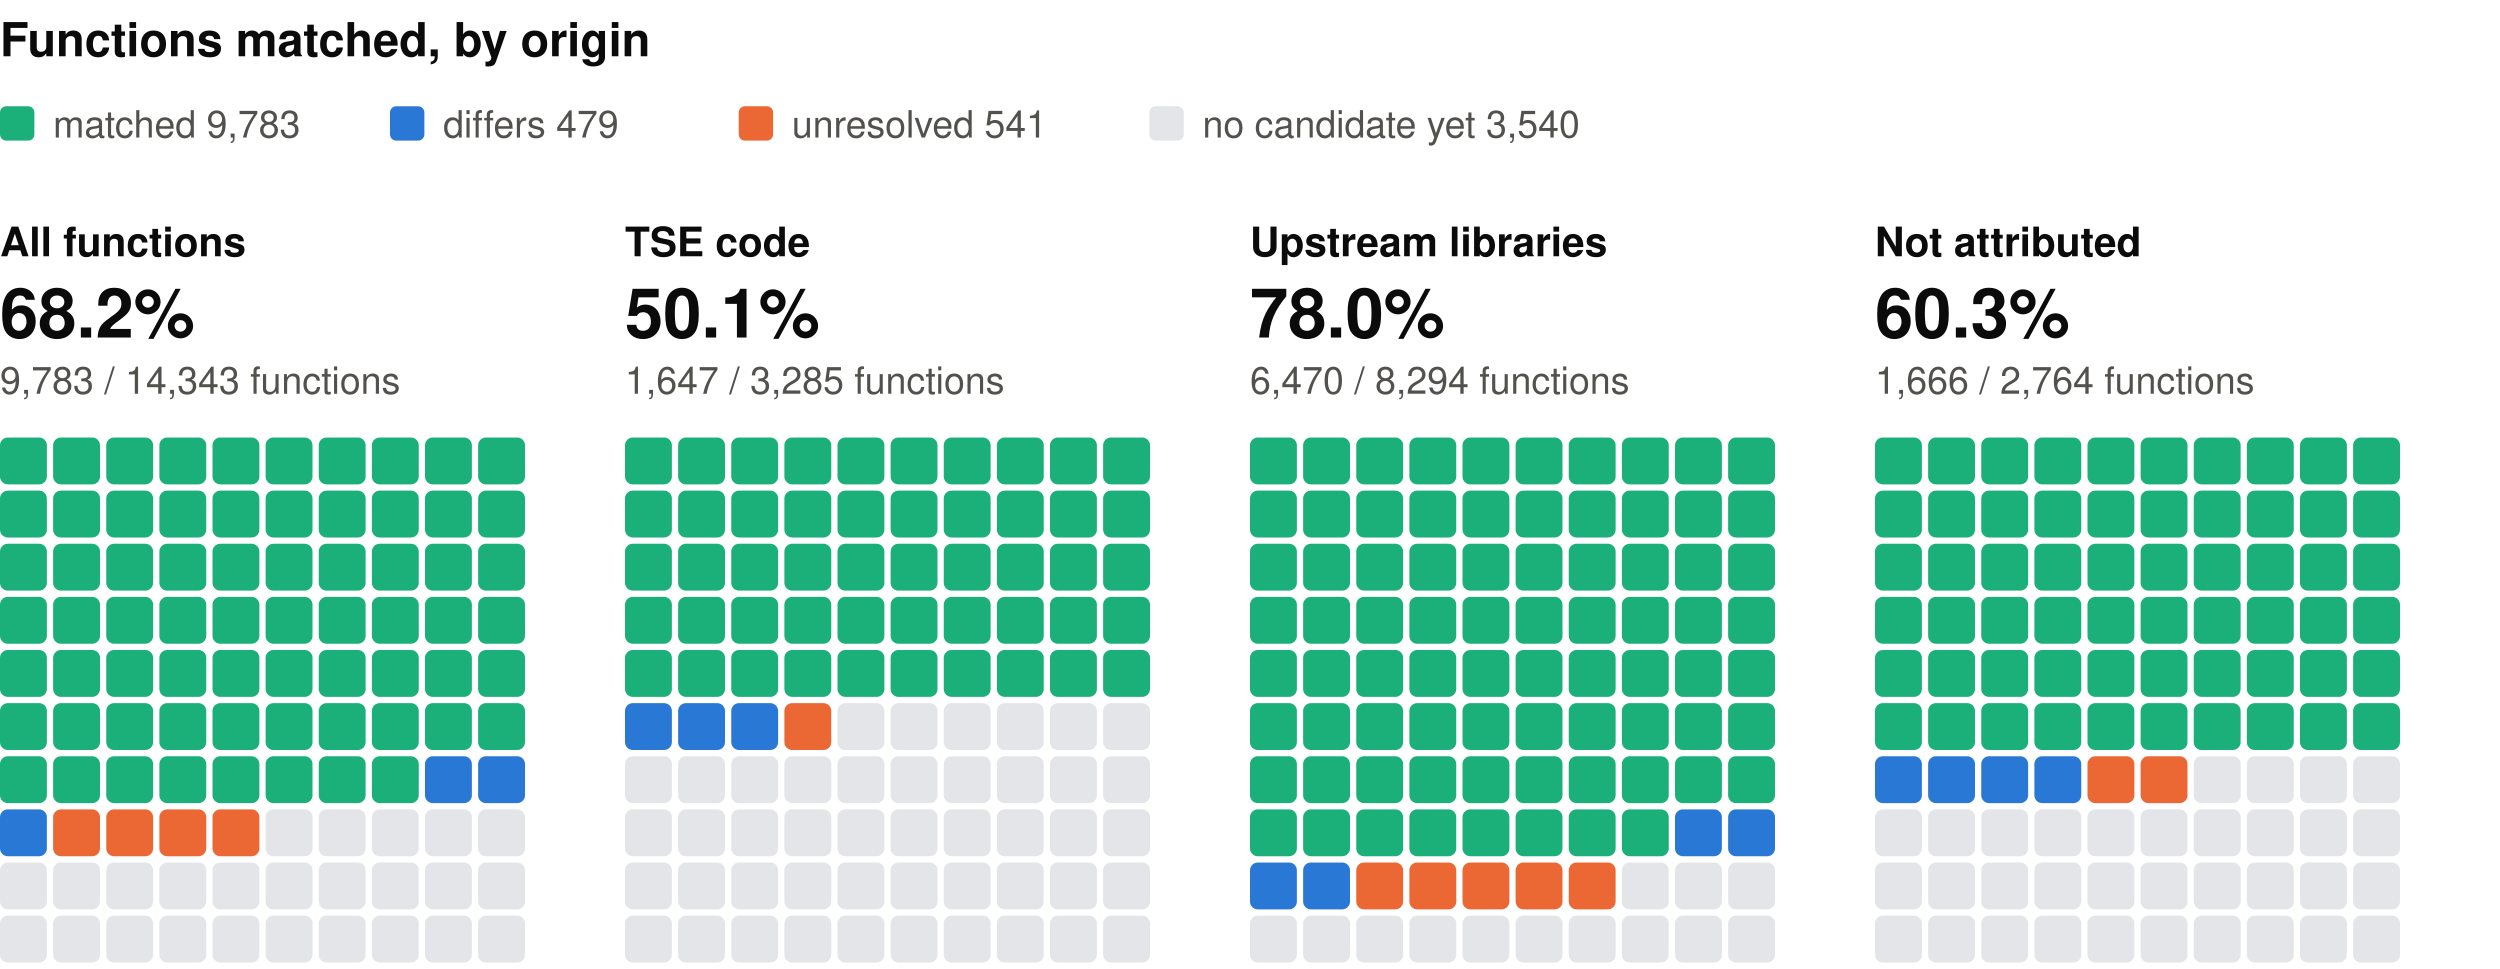
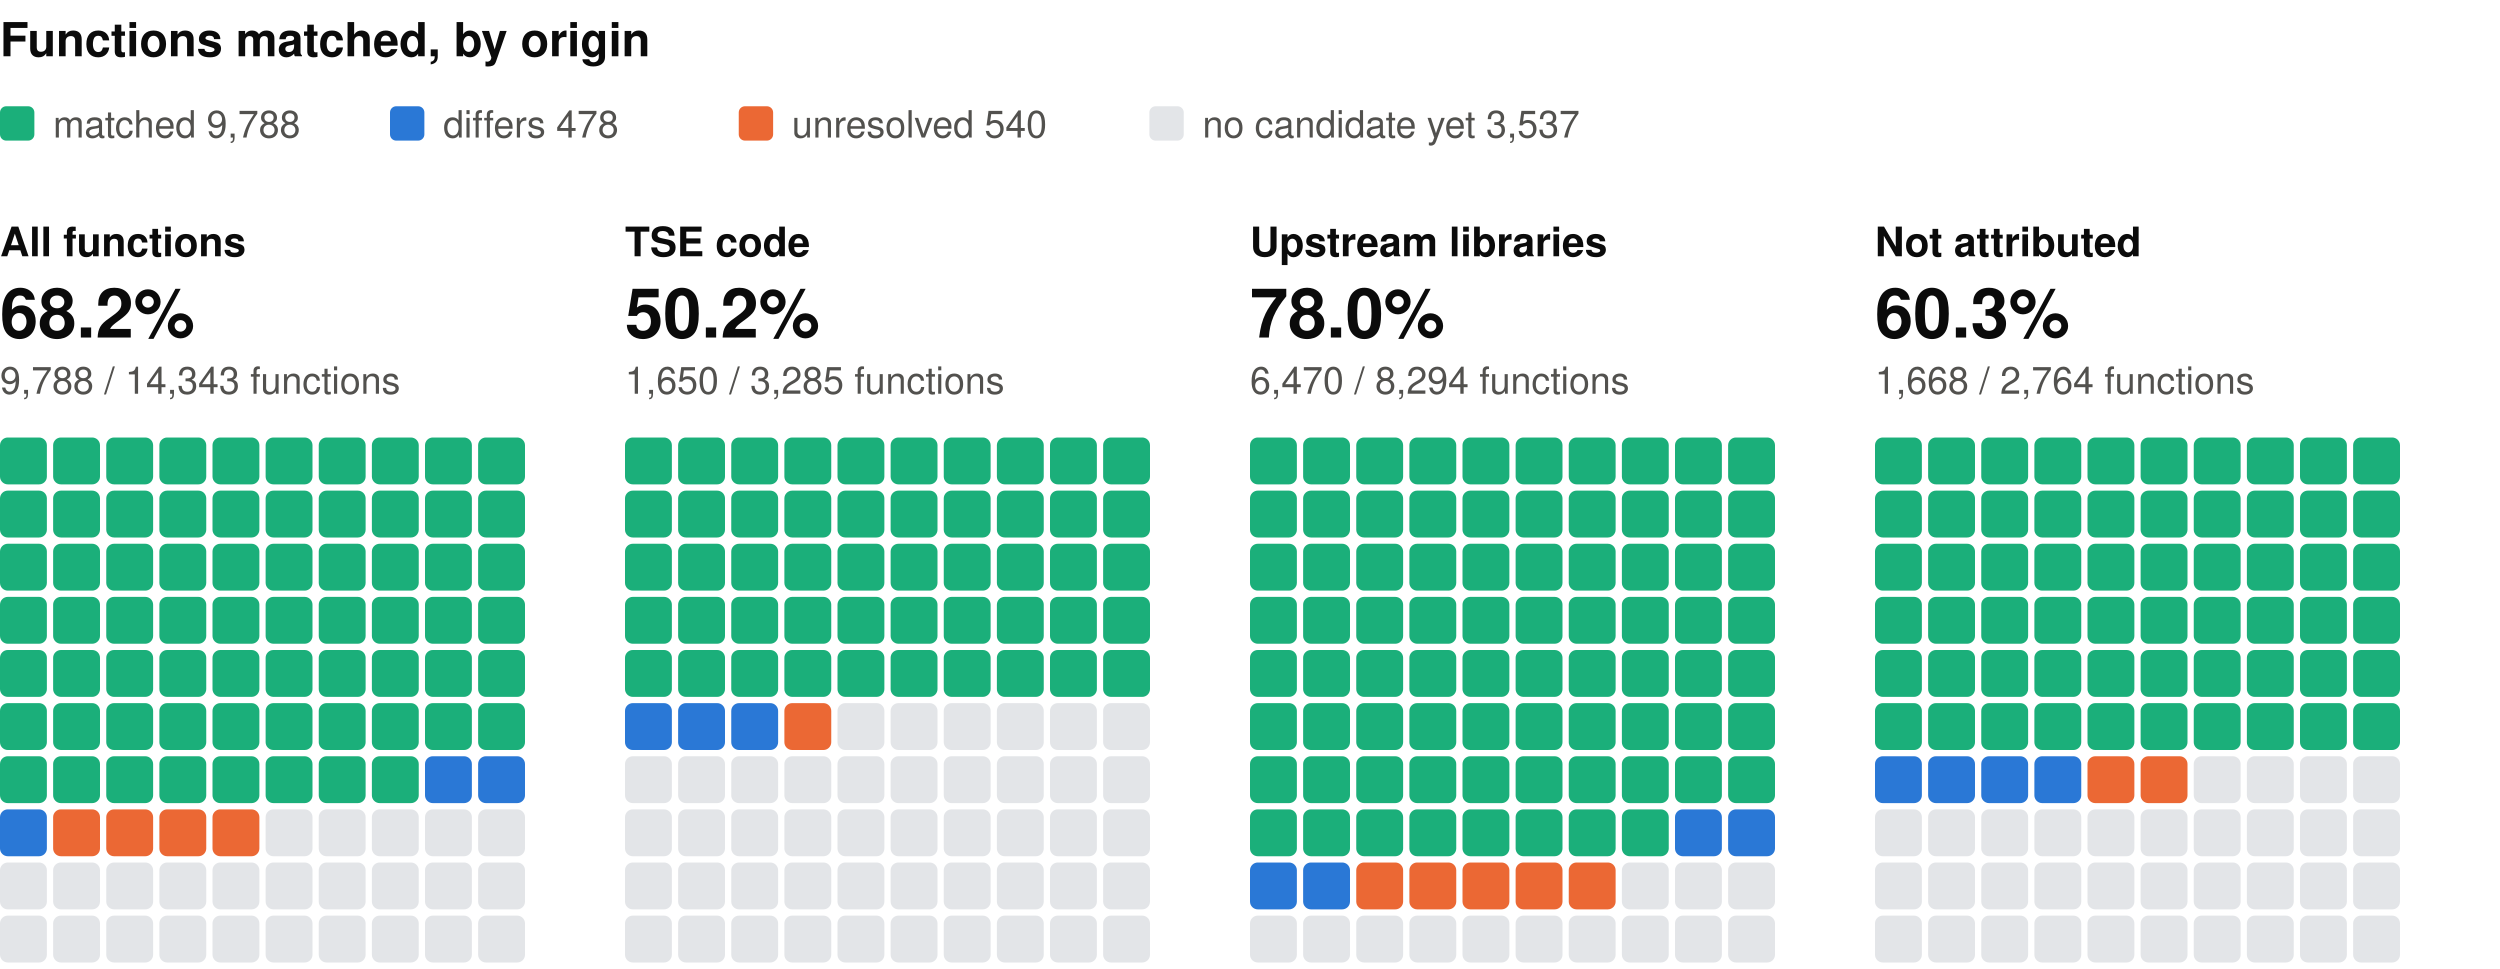
<svg xmlns="http://www.w3.org/2000/svg" width="800" height="310" viewBox="0 0 800 310" role="img" aria-label="Functions matched, by origin: one square per percent, coloured by verdict" font-family="system-ui, -apple-system, 'Segoe UI', Helvetica, Arial, sans-serif">
  <text x="0" y="18" font-size="15" fill="#0b0b0b" font-weight="600">Functions matched, by origin</text>
  <rect x="0" y="34" width="11" height="11" rx="2" fill="#1baf7a" />
-   <text x="17" y="44" font-size="12" fill="#52514e">matched 9,783</text>
+   <text x="17" y="44" font-size="12" fill="#52514e">matched 9,788</text>
  <rect x="124.8" y="34" width="11" height="11" rx="2" fill="#2a78d6" />
-   <text x="141.8" y="44" font-size="12" fill="#52514e">differs 479</text>
+   <text x="141.8" y="44" font-size="12" fill="#52514e">differs 478</text>
  <rect x="236.4" y="34" width="11" height="11" rx="2" fill="#eb6834" />
-   <text x="253.4" y="44" font-size="12" fill="#52514e">unresolved 541</text>
+   <text x="253.4" y="44" font-size="12" fill="#52514e">unresolved 540</text>
  <rect x="367.8" y="34" width="11" height="11" rx="2" fill="#e3e5e8" />
-   <text x="384.8" y="44" font-size="12" fill="#52514e">no candidate yet 3,540</text>
+   <text x="384.8" y="44" font-size="12" fill="#52514e">no candidate yet 3,537</text>
  <text x="0" y="82" font-size="13" fill="#0b0b0b" font-weight="600">All functions</text>
  <text x="0" y="108" font-size="22" fill="#0b0b0b" font-weight="600">68.2%</text>
-   <text x="0" y="126" font-size="12" fill="#52514e">9,783 / 14,343 functions</text>
+   <text x="0" y="126" font-size="12" fill="#52514e">9,788 / 14,343 functions</text>
  <rect x="0" y="140" width="15" height="15" rx="2.5" fill="#1baf7a" />
  <rect x="17" y="140" width="15" height="15" rx="2.5" fill="#1baf7a" />
  <rect x="34" y="140" width="15" height="15" rx="2.5" fill="#1baf7a" />
  <rect x="51" y="140" width="15" height="15" rx="2.5" fill="#1baf7a" />
  <rect x="68" y="140" width="15" height="15" rx="2.5" fill="#1baf7a" />
  <rect x="85" y="140" width="15" height="15" rx="2.5" fill="#1baf7a" />
  <rect x="102" y="140" width="15" height="15" rx="2.5" fill="#1baf7a" />
  <rect x="119" y="140" width="15" height="15" rx="2.5" fill="#1baf7a" />
  <rect x="136" y="140" width="15" height="15" rx="2.5" fill="#1baf7a" />
  <rect x="153" y="140" width="15" height="15" rx="2.5" fill="#1baf7a" />
  <rect x="0" y="157" width="15" height="15" rx="2.5" fill="#1baf7a" />
  <rect x="17" y="157" width="15" height="15" rx="2.5" fill="#1baf7a" />
  <rect x="34" y="157" width="15" height="15" rx="2.5" fill="#1baf7a" />
  <rect x="51" y="157" width="15" height="15" rx="2.5" fill="#1baf7a" />
  <rect x="68" y="157" width="15" height="15" rx="2.5" fill="#1baf7a" />
  <rect x="85" y="157" width="15" height="15" rx="2.5" fill="#1baf7a" />
  <rect x="102" y="157" width="15" height="15" rx="2.5" fill="#1baf7a" />
  <rect x="119" y="157" width="15" height="15" rx="2.5" fill="#1baf7a" />
  <rect x="136" y="157" width="15" height="15" rx="2.5" fill="#1baf7a" />
  <rect x="153" y="157" width="15" height="15" rx="2.5" fill="#1baf7a" />
  <rect x="0" y="174" width="15" height="15" rx="2.5" fill="#1baf7a" />
  <rect x="17" y="174" width="15" height="15" rx="2.5" fill="#1baf7a" />
  <rect x="34" y="174" width="15" height="15" rx="2.5" fill="#1baf7a" />
  <rect x="51" y="174" width="15" height="15" rx="2.5" fill="#1baf7a" />
  <rect x="68" y="174" width="15" height="15" rx="2.5" fill="#1baf7a" />
  <rect x="85" y="174" width="15" height="15" rx="2.5" fill="#1baf7a" />
  <rect x="102" y="174" width="15" height="15" rx="2.5" fill="#1baf7a" />
  <rect x="119" y="174" width="15" height="15" rx="2.5" fill="#1baf7a" />
  <rect x="136" y="174" width="15" height="15" rx="2.5" fill="#1baf7a" />
  <rect x="153" y="174" width="15" height="15" rx="2.5" fill="#1baf7a" />
  <rect x="0" y="191" width="15" height="15" rx="2.5" fill="#1baf7a" />
  <rect x="17" y="191" width="15" height="15" rx="2.5" fill="#1baf7a" />
  <rect x="34" y="191" width="15" height="15" rx="2.5" fill="#1baf7a" />
  <rect x="51" y="191" width="15" height="15" rx="2.5" fill="#1baf7a" />
  <rect x="68" y="191" width="15" height="15" rx="2.5" fill="#1baf7a" />
  <rect x="85" y="191" width="15" height="15" rx="2.5" fill="#1baf7a" />
  <rect x="102" y="191" width="15" height="15" rx="2.5" fill="#1baf7a" />
  <rect x="119" y="191" width="15" height="15" rx="2.5" fill="#1baf7a" />
  <rect x="136" y="191" width="15" height="15" rx="2.5" fill="#1baf7a" />
  <rect x="153" y="191" width="15" height="15" rx="2.5" fill="#1baf7a" />
  <rect x="0" y="208" width="15" height="15" rx="2.5" fill="#1baf7a" />
  <rect x="17" y="208" width="15" height="15" rx="2.5" fill="#1baf7a" />
  <rect x="34" y="208" width="15" height="15" rx="2.5" fill="#1baf7a" />
  <rect x="51" y="208" width="15" height="15" rx="2.5" fill="#1baf7a" />
  <rect x="68" y="208" width="15" height="15" rx="2.5" fill="#1baf7a" />
  <rect x="85" y="208" width="15" height="15" rx="2.5" fill="#1baf7a" />
  <rect x="102" y="208" width="15" height="15" rx="2.5" fill="#1baf7a" />
  <rect x="119" y="208" width="15" height="15" rx="2.5" fill="#1baf7a" />
  <rect x="136" y="208" width="15" height="15" rx="2.5" fill="#1baf7a" />
  <rect x="153" y="208" width="15" height="15" rx="2.5" fill="#1baf7a" />
  <rect x="0" y="225" width="15" height="15" rx="2.5" fill="#1baf7a" />
  <rect x="17" y="225" width="15" height="15" rx="2.5" fill="#1baf7a" />
  <rect x="34" y="225" width="15" height="15" rx="2.5" fill="#1baf7a" />
  <rect x="51" y="225" width="15" height="15" rx="2.5" fill="#1baf7a" />
  <rect x="68" y="225" width="15" height="15" rx="2.5" fill="#1baf7a" />
  <rect x="85" y="225" width="15" height="15" rx="2.5" fill="#1baf7a" />
  <rect x="102" y="225" width="15" height="15" rx="2.5" fill="#1baf7a" />
  <rect x="119" y="225" width="15" height="15" rx="2.5" fill="#1baf7a" />
  <rect x="136" y="225" width="15" height="15" rx="2.5" fill="#1baf7a" />
  <rect x="153" y="225" width="15" height="15" rx="2.5" fill="#1baf7a" />
  <rect x="0" y="242" width="15" height="15" rx="2.5" fill="#1baf7a" />
  <rect x="17" y="242" width="15" height="15" rx="2.5" fill="#1baf7a" />
  <rect x="34" y="242" width="15" height="15" rx="2.5" fill="#1baf7a" />
  <rect x="51" y="242" width="15" height="15" rx="2.5" fill="#1baf7a" />
  <rect x="68" y="242" width="15" height="15" rx="2.5" fill="#1baf7a" />
  <rect x="85" y="242" width="15" height="15" rx="2.5" fill="#1baf7a" />
  <rect x="102" y="242" width="15" height="15" rx="2.5" fill="#1baf7a" />
  <rect x="119" y="242" width="15" height="15" rx="2.5" fill="#1baf7a" />
  <rect x="136" y="242" width="15" height="15" rx="2.5" fill="#2a78d6" />
  <rect x="153" y="242" width="15" height="15" rx="2.5" fill="#2a78d6" />
  <rect x="0" y="259" width="15" height="15" rx="2.5" fill="#2a78d6" />
  <rect x="17" y="259" width="15" height="15" rx="2.5" fill="#eb6834" />
  <rect x="34" y="259" width="15" height="15" rx="2.5" fill="#eb6834" />
  <rect x="51" y="259" width="15" height="15" rx="2.5" fill="#eb6834" />
  <rect x="68" y="259" width="15" height="15" rx="2.5" fill="#eb6834" />
  <rect x="85" y="259" width="15" height="15" rx="2.5" fill="#e3e5e8" />
  <rect x="102" y="259" width="15" height="15" rx="2.5" fill="#e3e5e8" />
  <rect x="119" y="259" width="15" height="15" rx="2.5" fill="#e3e5e8" />
  <rect x="136" y="259" width="15" height="15" rx="2.5" fill="#e3e5e8" />
  <rect x="153" y="259" width="15" height="15" rx="2.5" fill="#e3e5e8" />
  <rect x="0" y="276" width="15" height="15" rx="2.5" fill="#e3e5e8" />
  <rect x="17" y="276" width="15" height="15" rx="2.5" fill="#e3e5e8" />
  <rect x="34" y="276" width="15" height="15" rx="2.5" fill="#e3e5e8" />
  <rect x="51" y="276" width="15" height="15" rx="2.5" fill="#e3e5e8" />
  <rect x="68" y="276" width="15" height="15" rx="2.5" fill="#e3e5e8" />
  <rect x="85" y="276" width="15" height="15" rx="2.5" fill="#e3e5e8" />
  <rect x="102" y="276" width="15" height="15" rx="2.5" fill="#e3e5e8" />
  <rect x="119" y="276" width="15" height="15" rx="2.5" fill="#e3e5e8" />
  <rect x="136" y="276" width="15" height="15" rx="2.5" fill="#e3e5e8" />
  <rect x="153" y="276" width="15" height="15" rx="2.5" fill="#e3e5e8" />
  <rect x="0" y="293" width="15" height="15" rx="2.5" fill="#e3e5e8" />
  <rect x="17" y="293" width="15" height="15" rx="2.5" fill="#e3e5e8" />
  <rect x="34" y="293" width="15" height="15" rx="2.5" fill="#e3e5e8" />
  <rect x="51" y="293" width="15" height="15" rx="2.5" fill="#e3e5e8" />
  <rect x="68" y="293" width="15" height="15" rx="2.5" fill="#e3e5e8" />
  <rect x="85" y="293" width="15" height="15" rx="2.5" fill="#e3e5e8" />
  <rect x="102" y="293" width="15" height="15" rx="2.5" fill="#e3e5e8" />
  <rect x="119" y="293" width="15" height="15" rx="2.5" fill="#e3e5e8" />
  <rect x="136" y="293" width="15" height="15" rx="2.5" fill="#e3e5e8" />
  <rect x="153" y="293" width="15" height="15" rx="2.5" fill="#e3e5e8" />
  <text x="200" y="82" font-size="13" fill="#0b0b0b" font-weight="600">TSE code</text>
-   <text x="200" y="108" font-size="22" fill="#0b0b0b" font-weight="600">50.1%</text>
-   <text x="200" y="126" font-size="12" fill="#52514e">1,647 / 3,285 functions</text>
+   <text x="200" y="108" font-size="22" fill="#0b0b0b" font-weight="600">50.2%</text>
+   <text x="200" y="126" font-size="12" fill="#52514e">1,650 / 3,285 functions</text>
  <rect x="200" y="140" width="15" height="15" rx="2.5" fill="#1baf7a" />
  <rect x="217" y="140" width="15" height="15" rx="2.5" fill="#1baf7a" />
  <rect x="234" y="140" width="15" height="15" rx="2.5" fill="#1baf7a" />
  <rect x="251" y="140" width="15" height="15" rx="2.5" fill="#1baf7a" />
  <rect x="268" y="140" width="15" height="15" rx="2.5" fill="#1baf7a" />
  <rect x="285" y="140" width="15" height="15" rx="2.5" fill="#1baf7a" />
  <rect x="302" y="140" width="15" height="15" rx="2.5" fill="#1baf7a" />
  <rect x="319" y="140" width="15" height="15" rx="2.5" fill="#1baf7a" />
  <rect x="336" y="140" width="15" height="15" rx="2.5" fill="#1baf7a" />
  <rect x="353" y="140" width="15" height="15" rx="2.5" fill="#1baf7a" />
  <rect x="200" y="157" width="15" height="15" rx="2.5" fill="#1baf7a" />
  <rect x="217" y="157" width="15" height="15" rx="2.5" fill="#1baf7a" />
  <rect x="234" y="157" width="15" height="15" rx="2.5" fill="#1baf7a" />
  <rect x="251" y="157" width="15" height="15" rx="2.5" fill="#1baf7a" />
  <rect x="268" y="157" width="15" height="15" rx="2.5" fill="#1baf7a" />
  <rect x="285" y="157" width="15" height="15" rx="2.5" fill="#1baf7a" />
  <rect x="302" y="157" width="15" height="15" rx="2.5" fill="#1baf7a" />
  <rect x="319" y="157" width="15" height="15" rx="2.5" fill="#1baf7a" />
  <rect x="336" y="157" width="15" height="15" rx="2.5" fill="#1baf7a" />
  <rect x="353" y="157" width="15" height="15" rx="2.5" fill="#1baf7a" />
  <rect x="200" y="174" width="15" height="15" rx="2.5" fill="#1baf7a" />
  <rect x="217" y="174" width="15" height="15" rx="2.5" fill="#1baf7a" />
  <rect x="234" y="174" width="15" height="15" rx="2.5" fill="#1baf7a" />
  <rect x="251" y="174" width="15" height="15" rx="2.5" fill="#1baf7a" />
  <rect x="268" y="174" width="15" height="15" rx="2.5" fill="#1baf7a" />
  <rect x="285" y="174" width="15" height="15" rx="2.5" fill="#1baf7a" />
  <rect x="302" y="174" width="15" height="15" rx="2.5" fill="#1baf7a" />
  <rect x="319" y="174" width="15" height="15" rx="2.5" fill="#1baf7a" />
  <rect x="336" y="174" width="15" height="15" rx="2.5" fill="#1baf7a" />
  <rect x="353" y="174" width="15" height="15" rx="2.5" fill="#1baf7a" />
  <rect x="200" y="191" width="15" height="15" rx="2.5" fill="#1baf7a" />
  <rect x="217" y="191" width="15" height="15" rx="2.5" fill="#1baf7a" />
  <rect x="234" y="191" width="15" height="15" rx="2.5" fill="#1baf7a" />
  <rect x="251" y="191" width="15" height="15" rx="2.5" fill="#1baf7a" />
  <rect x="268" y="191" width="15" height="15" rx="2.5" fill="#1baf7a" />
  <rect x="285" y="191" width="15" height="15" rx="2.5" fill="#1baf7a" />
  <rect x="302" y="191" width="15" height="15" rx="2.5" fill="#1baf7a" />
  <rect x="319" y="191" width="15" height="15" rx="2.5" fill="#1baf7a" />
  <rect x="336" y="191" width="15" height="15" rx="2.5" fill="#1baf7a" />
  <rect x="353" y="191" width="15" height="15" rx="2.5" fill="#1baf7a" />
  <rect x="200" y="208" width="15" height="15" rx="2.5" fill="#1baf7a" />
  <rect x="217" y="208" width="15" height="15" rx="2.5" fill="#1baf7a" />
  <rect x="234" y="208" width="15" height="15" rx="2.5" fill="#1baf7a" />
  <rect x="251" y="208" width="15" height="15" rx="2.5" fill="#1baf7a" />
  <rect x="268" y="208" width="15" height="15" rx="2.5" fill="#1baf7a" />
  <rect x="285" y="208" width="15" height="15" rx="2.5" fill="#1baf7a" />
  <rect x="302" y="208" width="15" height="15" rx="2.5" fill="#1baf7a" />
  <rect x="319" y="208" width="15" height="15" rx="2.5" fill="#1baf7a" />
  <rect x="336" y="208" width="15" height="15" rx="2.5" fill="#1baf7a" />
  <rect x="353" y="208" width="15" height="15" rx="2.5" fill="#1baf7a" />
  <rect x="200" y="225" width="15" height="15" rx="2.5" fill="#2a78d6" />
  <rect x="217" y="225" width="15" height="15" rx="2.5" fill="#2a78d6" />
  <rect x="234" y="225" width="15" height="15" rx="2.5" fill="#2a78d6" />
  <rect x="251" y="225" width="15" height="15" rx="2.5" fill="#eb6834" />
  <rect x="268" y="225" width="15" height="15" rx="2.5" fill="#e3e5e8" />
  <rect x="285" y="225" width="15" height="15" rx="2.5" fill="#e3e5e8" />
  <rect x="302" y="225" width="15" height="15" rx="2.5" fill="#e3e5e8" />
  <rect x="319" y="225" width="15" height="15" rx="2.5" fill="#e3e5e8" />
  <rect x="336" y="225" width="15" height="15" rx="2.5" fill="#e3e5e8" />
  <rect x="353" y="225" width="15" height="15" rx="2.5" fill="#e3e5e8" />
  <rect x="200" y="242" width="15" height="15" rx="2.5" fill="#e3e5e8" />
  <rect x="217" y="242" width="15" height="15" rx="2.5" fill="#e3e5e8" />
  <rect x="234" y="242" width="15" height="15" rx="2.5" fill="#e3e5e8" />
  <rect x="251" y="242" width="15" height="15" rx="2.5" fill="#e3e5e8" />
  <rect x="268" y="242" width="15" height="15" rx="2.5" fill="#e3e5e8" />
  <rect x="285" y="242" width="15" height="15" rx="2.5" fill="#e3e5e8" />
  <rect x="302" y="242" width="15" height="15" rx="2.5" fill="#e3e5e8" />
  <rect x="319" y="242" width="15" height="15" rx="2.5" fill="#e3e5e8" />
  <rect x="336" y="242" width="15" height="15" rx="2.5" fill="#e3e5e8" />
  <rect x="353" y="242" width="15" height="15" rx="2.5" fill="#e3e5e8" />
  <rect x="200" y="259" width="15" height="15" rx="2.5" fill="#e3e5e8" />
  <rect x="217" y="259" width="15" height="15" rx="2.5" fill="#e3e5e8" />
  <rect x="234" y="259" width="15" height="15" rx="2.5" fill="#e3e5e8" />
  <rect x="251" y="259" width="15" height="15" rx="2.5" fill="#e3e5e8" />
  <rect x="268" y="259" width="15" height="15" rx="2.5" fill="#e3e5e8" />
  <rect x="285" y="259" width="15" height="15" rx="2.5" fill="#e3e5e8" />
  <rect x="302" y="259" width="15" height="15" rx="2.5" fill="#e3e5e8" />
  <rect x="319" y="259" width="15" height="15" rx="2.5" fill="#e3e5e8" />
  <rect x="336" y="259" width="15" height="15" rx="2.5" fill="#e3e5e8" />
  <rect x="353" y="259" width="15" height="15" rx="2.5" fill="#e3e5e8" />
  <rect x="200" y="276" width="15" height="15" rx="2.5" fill="#e3e5e8" />
  <rect x="217" y="276" width="15" height="15" rx="2.5" fill="#e3e5e8" />
  <rect x="234" y="276" width="15" height="15" rx="2.5" fill="#e3e5e8" />
  <rect x="251" y="276" width="15" height="15" rx="2.5" fill="#e3e5e8" />
  <rect x="268" y="276" width="15" height="15" rx="2.5" fill="#e3e5e8" />
  <rect x="285" y="276" width="15" height="15" rx="2.5" fill="#e3e5e8" />
  <rect x="302" y="276" width="15" height="15" rx="2.5" fill="#e3e5e8" />
  <rect x="319" y="276" width="15" height="15" rx="2.5" fill="#e3e5e8" />
  <rect x="336" y="276" width="15" height="15" rx="2.5" fill="#e3e5e8" />
  <rect x="353" y="276" width="15" height="15" rx="2.5" fill="#e3e5e8" />
  <rect x="200" y="293" width="15" height="15" rx="2.5" fill="#e3e5e8" />
  <rect x="217" y="293" width="15" height="15" rx="2.5" fill="#e3e5e8" />
  <rect x="234" y="293" width="15" height="15" rx="2.5" fill="#e3e5e8" />
  <rect x="251" y="293" width="15" height="15" rx="2.5" fill="#e3e5e8" />
  <rect x="268" y="293" width="15" height="15" rx="2.5" fill="#e3e5e8" />
  <rect x="285" y="293" width="15" height="15" rx="2.5" fill="#e3e5e8" />
  <rect x="302" y="293" width="15" height="15" rx="2.5" fill="#e3e5e8" />
  <rect x="319" y="293" width="15" height="15" rx="2.5" fill="#e3e5e8" />
  <rect x="336" y="293" width="15" height="15" rx="2.5" fill="#e3e5e8" />
  <rect x="353" y="293" width="15" height="15" rx="2.5" fill="#e3e5e8" />
  <text x="400" y="82" font-size="13" fill="#0b0b0b" font-weight="600">Upstream libraries</text>
  <text x="400" y="108" font-size="22" fill="#0b0b0b" font-weight="600">78.0%</text>
  <text x="400" y="126" font-size="12" fill="#52514e">6,470 / 8,294 functions</text>
  <rect x="400" y="140" width="15" height="15" rx="2.5" fill="#1baf7a" />
  <rect x="417" y="140" width="15" height="15" rx="2.5" fill="#1baf7a" />
  <rect x="434" y="140" width="15" height="15" rx="2.5" fill="#1baf7a" />
  <rect x="451" y="140" width="15" height="15" rx="2.5" fill="#1baf7a" />
  <rect x="468" y="140" width="15" height="15" rx="2.5" fill="#1baf7a" />
  <rect x="485" y="140" width="15" height="15" rx="2.5" fill="#1baf7a" />
  <rect x="502" y="140" width="15" height="15" rx="2.5" fill="#1baf7a" />
  <rect x="519" y="140" width="15" height="15" rx="2.5" fill="#1baf7a" />
  <rect x="536" y="140" width="15" height="15" rx="2.5" fill="#1baf7a" />
  <rect x="553" y="140" width="15" height="15" rx="2.5" fill="#1baf7a" />
  <rect x="400" y="157" width="15" height="15" rx="2.5" fill="#1baf7a" />
  <rect x="417" y="157" width="15" height="15" rx="2.5" fill="#1baf7a" />
  <rect x="434" y="157" width="15" height="15" rx="2.5" fill="#1baf7a" />
  <rect x="451" y="157" width="15" height="15" rx="2.5" fill="#1baf7a" />
  <rect x="468" y="157" width="15" height="15" rx="2.5" fill="#1baf7a" />
  <rect x="485" y="157" width="15" height="15" rx="2.5" fill="#1baf7a" />
  <rect x="502" y="157" width="15" height="15" rx="2.5" fill="#1baf7a" />
  <rect x="519" y="157" width="15" height="15" rx="2.5" fill="#1baf7a" />
  <rect x="536" y="157" width="15" height="15" rx="2.5" fill="#1baf7a" />
  <rect x="553" y="157" width="15" height="15" rx="2.5" fill="#1baf7a" />
  <rect x="400" y="174" width="15" height="15" rx="2.5" fill="#1baf7a" />
  <rect x="417" y="174" width="15" height="15" rx="2.5" fill="#1baf7a" />
  <rect x="434" y="174" width="15" height="15" rx="2.5" fill="#1baf7a" />
  <rect x="451" y="174" width="15" height="15" rx="2.5" fill="#1baf7a" />
  <rect x="468" y="174" width="15" height="15" rx="2.5" fill="#1baf7a" />
  <rect x="485" y="174" width="15" height="15" rx="2.5" fill="#1baf7a" />
  <rect x="502" y="174" width="15" height="15" rx="2.5" fill="#1baf7a" />
  <rect x="519" y="174" width="15" height="15" rx="2.5" fill="#1baf7a" />
  <rect x="536" y="174" width="15" height="15" rx="2.5" fill="#1baf7a" />
  <rect x="553" y="174" width="15" height="15" rx="2.5" fill="#1baf7a" />
  <rect x="400" y="191" width="15" height="15" rx="2.5" fill="#1baf7a" />
  <rect x="417" y="191" width="15" height="15" rx="2.5" fill="#1baf7a" />
  <rect x="434" y="191" width="15" height="15" rx="2.5" fill="#1baf7a" />
  <rect x="451" y="191" width="15" height="15" rx="2.5" fill="#1baf7a" />
  <rect x="468" y="191" width="15" height="15" rx="2.5" fill="#1baf7a" />
  <rect x="485" y="191" width="15" height="15" rx="2.5" fill="#1baf7a" />
  <rect x="502" y="191" width="15" height="15" rx="2.5" fill="#1baf7a" />
  <rect x="519" y="191" width="15" height="15" rx="2.5" fill="#1baf7a" />
  <rect x="536" y="191" width="15" height="15" rx="2.5" fill="#1baf7a" />
  <rect x="553" y="191" width="15" height="15" rx="2.5" fill="#1baf7a" />
  <rect x="400" y="208" width="15" height="15" rx="2.5" fill="#1baf7a" />
  <rect x="417" y="208" width="15" height="15" rx="2.5" fill="#1baf7a" />
  <rect x="434" y="208" width="15" height="15" rx="2.5" fill="#1baf7a" />
  <rect x="451" y="208" width="15" height="15" rx="2.5" fill="#1baf7a" />
  <rect x="468" y="208" width="15" height="15" rx="2.5" fill="#1baf7a" />
  <rect x="485" y="208" width="15" height="15" rx="2.5" fill="#1baf7a" />
  <rect x="502" y="208" width="15" height="15" rx="2.5" fill="#1baf7a" />
  <rect x="519" y="208" width="15" height="15" rx="2.5" fill="#1baf7a" />
  <rect x="536" y="208" width="15" height="15" rx="2.5" fill="#1baf7a" />
  <rect x="553" y="208" width="15" height="15" rx="2.5" fill="#1baf7a" />
  <rect x="400" y="225" width="15" height="15" rx="2.5" fill="#1baf7a" />
  <rect x="417" y="225" width="15" height="15" rx="2.5" fill="#1baf7a" />
  <rect x="434" y="225" width="15" height="15" rx="2.5" fill="#1baf7a" />
  <rect x="451" y="225" width="15" height="15" rx="2.5" fill="#1baf7a" />
  <rect x="468" y="225" width="15" height="15" rx="2.5" fill="#1baf7a" />
  <rect x="485" y="225" width="15" height="15" rx="2.5" fill="#1baf7a" />
  <rect x="502" y="225" width="15" height="15" rx="2.5" fill="#1baf7a" />
  <rect x="519" y="225" width="15" height="15" rx="2.5" fill="#1baf7a" />
  <rect x="536" y="225" width="15" height="15" rx="2.5" fill="#1baf7a" />
  <rect x="553" y="225" width="15" height="15" rx="2.5" fill="#1baf7a" />
  <rect x="400" y="242" width="15" height="15" rx="2.5" fill="#1baf7a" />
  <rect x="417" y="242" width="15" height="15" rx="2.5" fill="#1baf7a" />
  <rect x="434" y="242" width="15" height="15" rx="2.5" fill="#1baf7a" />
  <rect x="451" y="242" width="15" height="15" rx="2.5" fill="#1baf7a" />
  <rect x="468" y="242" width="15" height="15" rx="2.5" fill="#1baf7a" />
  <rect x="485" y="242" width="15" height="15" rx="2.5" fill="#1baf7a" />
  <rect x="502" y="242" width="15" height="15" rx="2.5" fill="#1baf7a" />
  <rect x="519" y="242" width="15" height="15" rx="2.5" fill="#1baf7a" />
  <rect x="536" y="242" width="15" height="15" rx="2.5" fill="#1baf7a" />
  <rect x="553" y="242" width="15" height="15" rx="2.5" fill="#1baf7a" />
  <rect x="400" y="259" width="15" height="15" rx="2.5" fill="#1baf7a" />
  <rect x="417" y="259" width="15" height="15" rx="2.5" fill="#1baf7a" />
  <rect x="434" y="259" width="15" height="15" rx="2.5" fill="#1baf7a" />
  <rect x="451" y="259" width="15" height="15" rx="2.5" fill="#1baf7a" />
  <rect x="468" y="259" width="15" height="15" rx="2.5" fill="#1baf7a" />
  <rect x="485" y="259" width="15" height="15" rx="2.5" fill="#1baf7a" />
  <rect x="502" y="259" width="15" height="15" rx="2.5" fill="#1baf7a" />
  <rect x="519" y="259" width="15" height="15" rx="2.5" fill="#1baf7a" />
  <rect x="536" y="259" width="15" height="15" rx="2.5" fill="#2a78d6" />
  <rect x="553" y="259" width="15" height="15" rx="2.5" fill="#2a78d6" />
  <rect x="400" y="276" width="15" height="15" rx="2.5" fill="#2a78d6" />
  <rect x="417" y="276" width="15" height="15" rx="2.5" fill="#2a78d6" />
  <rect x="434" y="276" width="15" height="15" rx="2.5" fill="#eb6834" />
  <rect x="451" y="276" width="15" height="15" rx="2.5" fill="#eb6834" />
  <rect x="468" y="276" width="15" height="15" rx="2.5" fill="#eb6834" />
  <rect x="485" y="276" width="15" height="15" rx="2.5" fill="#eb6834" />
  <rect x="502" y="276" width="15" height="15" rx="2.5" fill="#eb6834" />
  <rect x="519" y="276" width="15" height="15" rx="2.5" fill="#e3e5e8" />
  <rect x="536" y="276" width="15" height="15" rx="2.5" fill="#e3e5e8" />
  <rect x="553" y="276" width="15" height="15" rx="2.5" fill="#e3e5e8" />
  <rect x="400" y="293" width="15" height="15" rx="2.5" fill="#e3e5e8" />
  <rect x="417" y="293" width="15" height="15" rx="2.5" fill="#e3e5e8" />
  <rect x="434" y="293" width="15" height="15" rx="2.5" fill="#e3e5e8" />
  <rect x="451" y="293" width="15" height="15" rx="2.5" fill="#e3e5e8" />
  <rect x="468" y="293" width="15" height="15" rx="2.5" fill="#e3e5e8" />
  <rect x="485" y="293" width="15" height="15" rx="2.5" fill="#e3e5e8" />
  <rect x="502" y="293" width="15" height="15" rx="2.5" fill="#e3e5e8" />
  <rect x="519" y="293" width="15" height="15" rx="2.5" fill="#e3e5e8" />
  <rect x="536" y="293" width="15" height="15" rx="2.5" fill="#e3e5e8" />
  <rect x="553" y="293" width="15" height="15" rx="2.5" fill="#e3e5e8" />
  <text x="600" y="82" font-size="13" fill="#0b0b0b" font-weight="600">Not attributed</text>
  <text x="600" y="108" font-size="22" fill="#0b0b0b" font-weight="600">60.3%</text>
-   <text x="600" y="126" font-size="12" fill="#52514e">1,666 / 2,764 functions</text>
+   <text x="600" y="126" font-size="12" fill="#52514e">1,668 / 2,764 functions</text>
  <rect x="600" y="140" width="15" height="15" rx="2.5" fill="#1baf7a" />
  <rect x="617" y="140" width="15" height="15" rx="2.5" fill="#1baf7a" />
  <rect x="634" y="140" width="15" height="15" rx="2.5" fill="#1baf7a" />
  <rect x="651" y="140" width="15" height="15" rx="2.5" fill="#1baf7a" />
  <rect x="668" y="140" width="15" height="15" rx="2.5" fill="#1baf7a" />
  <rect x="685" y="140" width="15" height="15" rx="2.5" fill="#1baf7a" />
  <rect x="702" y="140" width="15" height="15" rx="2.5" fill="#1baf7a" />
  <rect x="719" y="140" width="15" height="15" rx="2.5" fill="#1baf7a" />
  <rect x="736" y="140" width="15" height="15" rx="2.5" fill="#1baf7a" />
  <rect x="753" y="140" width="15" height="15" rx="2.5" fill="#1baf7a" />
  <rect x="600" y="157" width="15" height="15" rx="2.5" fill="#1baf7a" />
  <rect x="617" y="157" width="15" height="15" rx="2.5" fill="#1baf7a" />
  <rect x="634" y="157" width="15" height="15" rx="2.5" fill="#1baf7a" />
  <rect x="651" y="157" width="15" height="15" rx="2.5" fill="#1baf7a" />
  <rect x="668" y="157" width="15" height="15" rx="2.5" fill="#1baf7a" />
  <rect x="685" y="157" width="15" height="15" rx="2.5" fill="#1baf7a" />
  <rect x="702" y="157" width="15" height="15" rx="2.5" fill="#1baf7a" />
  <rect x="719" y="157" width="15" height="15" rx="2.5" fill="#1baf7a" />
  <rect x="736" y="157" width="15" height="15" rx="2.5" fill="#1baf7a" />
  <rect x="753" y="157" width="15" height="15" rx="2.5" fill="#1baf7a" />
  <rect x="600" y="174" width="15" height="15" rx="2.5" fill="#1baf7a" />
  <rect x="617" y="174" width="15" height="15" rx="2.5" fill="#1baf7a" />
  <rect x="634" y="174" width="15" height="15" rx="2.5" fill="#1baf7a" />
  <rect x="651" y="174" width="15" height="15" rx="2.5" fill="#1baf7a" />
  <rect x="668" y="174" width="15" height="15" rx="2.5" fill="#1baf7a" />
  <rect x="685" y="174" width="15" height="15" rx="2.5" fill="#1baf7a" />
  <rect x="702" y="174" width="15" height="15" rx="2.5" fill="#1baf7a" />
  <rect x="719" y="174" width="15" height="15" rx="2.5" fill="#1baf7a" />
  <rect x="736" y="174" width="15" height="15" rx="2.5" fill="#1baf7a" />
  <rect x="753" y="174" width="15" height="15" rx="2.5" fill="#1baf7a" />
  <rect x="600" y="191" width="15" height="15" rx="2.5" fill="#1baf7a" />
  <rect x="617" y="191" width="15" height="15" rx="2.5" fill="#1baf7a" />
  <rect x="634" y="191" width="15" height="15" rx="2.5" fill="#1baf7a" />
  <rect x="651" y="191" width="15" height="15" rx="2.5" fill="#1baf7a" />
  <rect x="668" y="191" width="15" height="15" rx="2.5" fill="#1baf7a" />
  <rect x="685" y="191" width="15" height="15" rx="2.5" fill="#1baf7a" />
  <rect x="702" y="191" width="15" height="15" rx="2.5" fill="#1baf7a" />
  <rect x="719" y="191" width="15" height="15" rx="2.5" fill="#1baf7a" />
  <rect x="736" y="191" width="15" height="15" rx="2.5" fill="#1baf7a" />
  <rect x="753" y="191" width="15" height="15" rx="2.5" fill="#1baf7a" />
  <rect x="600" y="208" width="15" height="15" rx="2.5" fill="#1baf7a" />
  <rect x="617" y="208" width="15" height="15" rx="2.5" fill="#1baf7a" />
  <rect x="634" y="208" width="15" height="15" rx="2.5" fill="#1baf7a" />
  <rect x="651" y="208" width="15" height="15" rx="2.5" fill="#1baf7a" />
  <rect x="668" y="208" width="15" height="15" rx="2.5" fill="#1baf7a" />
  <rect x="685" y="208" width="15" height="15" rx="2.5" fill="#1baf7a" />
  <rect x="702" y="208" width="15" height="15" rx="2.5" fill="#1baf7a" />
  <rect x="719" y="208" width="15" height="15" rx="2.5" fill="#1baf7a" />
  <rect x="736" y="208" width="15" height="15" rx="2.5" fill="#1baf7a" />
  <rect x="753" y="208" width="15" height="15" rx="2.5" fill="#1baf7a" />
  <rect x="600" y="225" width="15" height="15" rx="2.5" fill="#1baf7a" />
  <rect x="617" y="225" width="15" height="15" rx="2.5" fill="#1baf7a" />
  <rect x="634" y="225" width="15" height="15" rx="2.5" fill="#1baf7a" />
  <rect x="651" y="225" width="15" height="15" rx="2.5" fill="#1baf7a" />
  <rect x="668" y="225" width="15" height="15" rx="2.5" fill="#1baf7a" />
  <rect x="685" y="225" width="15" height="15" rx="2.5" fill="#1baf7a" />
  <rect x="702" y="225" width="15" height="15" rx="2.5" fill="#1baf7a" />
  <rect x="719" y="225" width="15" height="15" rx="2.5" fill="#1baf7a" />
  <rect x="736" y="225" width="15" height="15" rx="2.5" fill="#1baf7a" />
  <rect x="753" y="225" width="15" height="15" rx="2.5" fill="#1baf7a" />
  <rect x="600" y="242" width="15" height="15" rx="2.5" fill="#2a78d6" />
  <rect x="617" y="242" width="15" height="15" rx="2.5" fill="#2a78d6" />
  <rect x="634" y="242" width="15" height="15" rx="2.5" fill="#2a78d6" />
  <rect x="651" y="242" width="15" height="15" rx="2.5" fill="#2a78d6" />
  <rect x="668" y="242" width="15" height="15" rx="2.5" fill="#eb6834" />
  <rect x="685" y="242" width="15" height="15" rx="2.5" fill="#eb6834" />
  <rect x="702" y="242" width="15" height="15" rx="2.5" fill="#e3e5e8" />
  <rect x="719" y="242" width="15" height="15" rx="2.5" fill="#e3e5e8" />
  <rect x="736" y="242" width="15" height="15" rx="2.5" fill="#e3e5e8" />
  <rect x="753" y="242" width="15" height="15" rx="2.5" fill="#e3e5e8" />
  <rect x="600" y="259" width="15" height="15" rx="2.5" fill="#e3e5e8" />
  <rect x="617" y="259" width="15" height="15" rx="2.5" fill="#e3e5e8" />
  <rect x="634" y="259" width="15" height="15" rx="2.5" fill="#e3e5e8" />
  <rect x="651" y="259" width="15" height="15" rx="2.5" fill="#e3e5e8" />
  <rect x="668" y="259" width="15" height="15" rx="2.5" fill="#e3e5e8" />
  <rect x="685" y="259" width="15" height="15" rx="2.5" fill="#e3e5e8" />
  <rect x="702" y="259" width="15" height="15" rx="2.5" fill="#e3e5e8" />
  <rect x="719" y="259" width="15" height="15" rx="2.5" fill="#e3e5e8" />
  <rect x="736" y="259" width="15" height="15" rx="2.5" fill="#e3e5e8" />
  <rect x="753" y="259" width="15" height="15" rx="2.5" fill="#e3e5e8" />
  <rect x="600" y="276" width="15" height="15" rx="2.5" fill="#e3e5e8" />
  <rect x="617" y="276" width="15" height="15" rx="2.5" fill="#e3e5e8" />
  <rect x="634" y="276" width="15" height="15" rx="2.5" fill="#e3e5e8" />
  <rect x="651" y="276" width="15" height="15" rx="2.5" fill="#e3e5e8" />
  <rect x="668" y="276" width="15" height="15" rx="2.5" fill="#e3e5e8" />
  <rect x="685" y="276" width="15" height="15" rx="2.5" fill="#e3e5e8" />
  <rect x="702" y="276" width="15" height="15" rx="2.5" fill="#e3e5e8" />
  <rect x="719" y="276" width="15" height="15" rx="2.5" fill="#e3e5e8" />
  <rect x="736" y="276" width="15" height="15" rx="2.5" fill="#e3e5e8" />
  <rect x="753" y="276" width="15" height="15" rx="2.5" fill="#e3e5e8" />
  <rect x="600" y="293" width="15" height="15" rx="2.5" fill="#e3e5e8" />
  <rect x="617" y="293" width="15" height="15" rx="2.5" fill="#e3e5e8" />
  <rect x="634" y="293" width="15" height="15" rx="2.5" fill="#e3e5e8" />
  <rect x="651" y="293" width="15" height="15" rx="2.5" fill="#e3e5e8" />
  <rect x="668" y="293" width="15" height="15" rx="2.5" fill="#e3e5e8" />
  <rect x="685" y="293" width="15" height="15" rx="2.5" fill="#e3e5e8" />
  <rect x="702" y="293" width="15" height="15" rx="2.5" fill="#e3e5e8" />
  <rect x="719" y="293" width="15" height="15" rx="2.5" fill="#e3e5e8" />
  <rect x="736" y="293" width="15" height="15" rx="2.5" fill="#e3e5e8" />
  <rect x="753" y="293" width="15" height="15" rx="2.5" fill="#e3e5e8" />
</svg>
